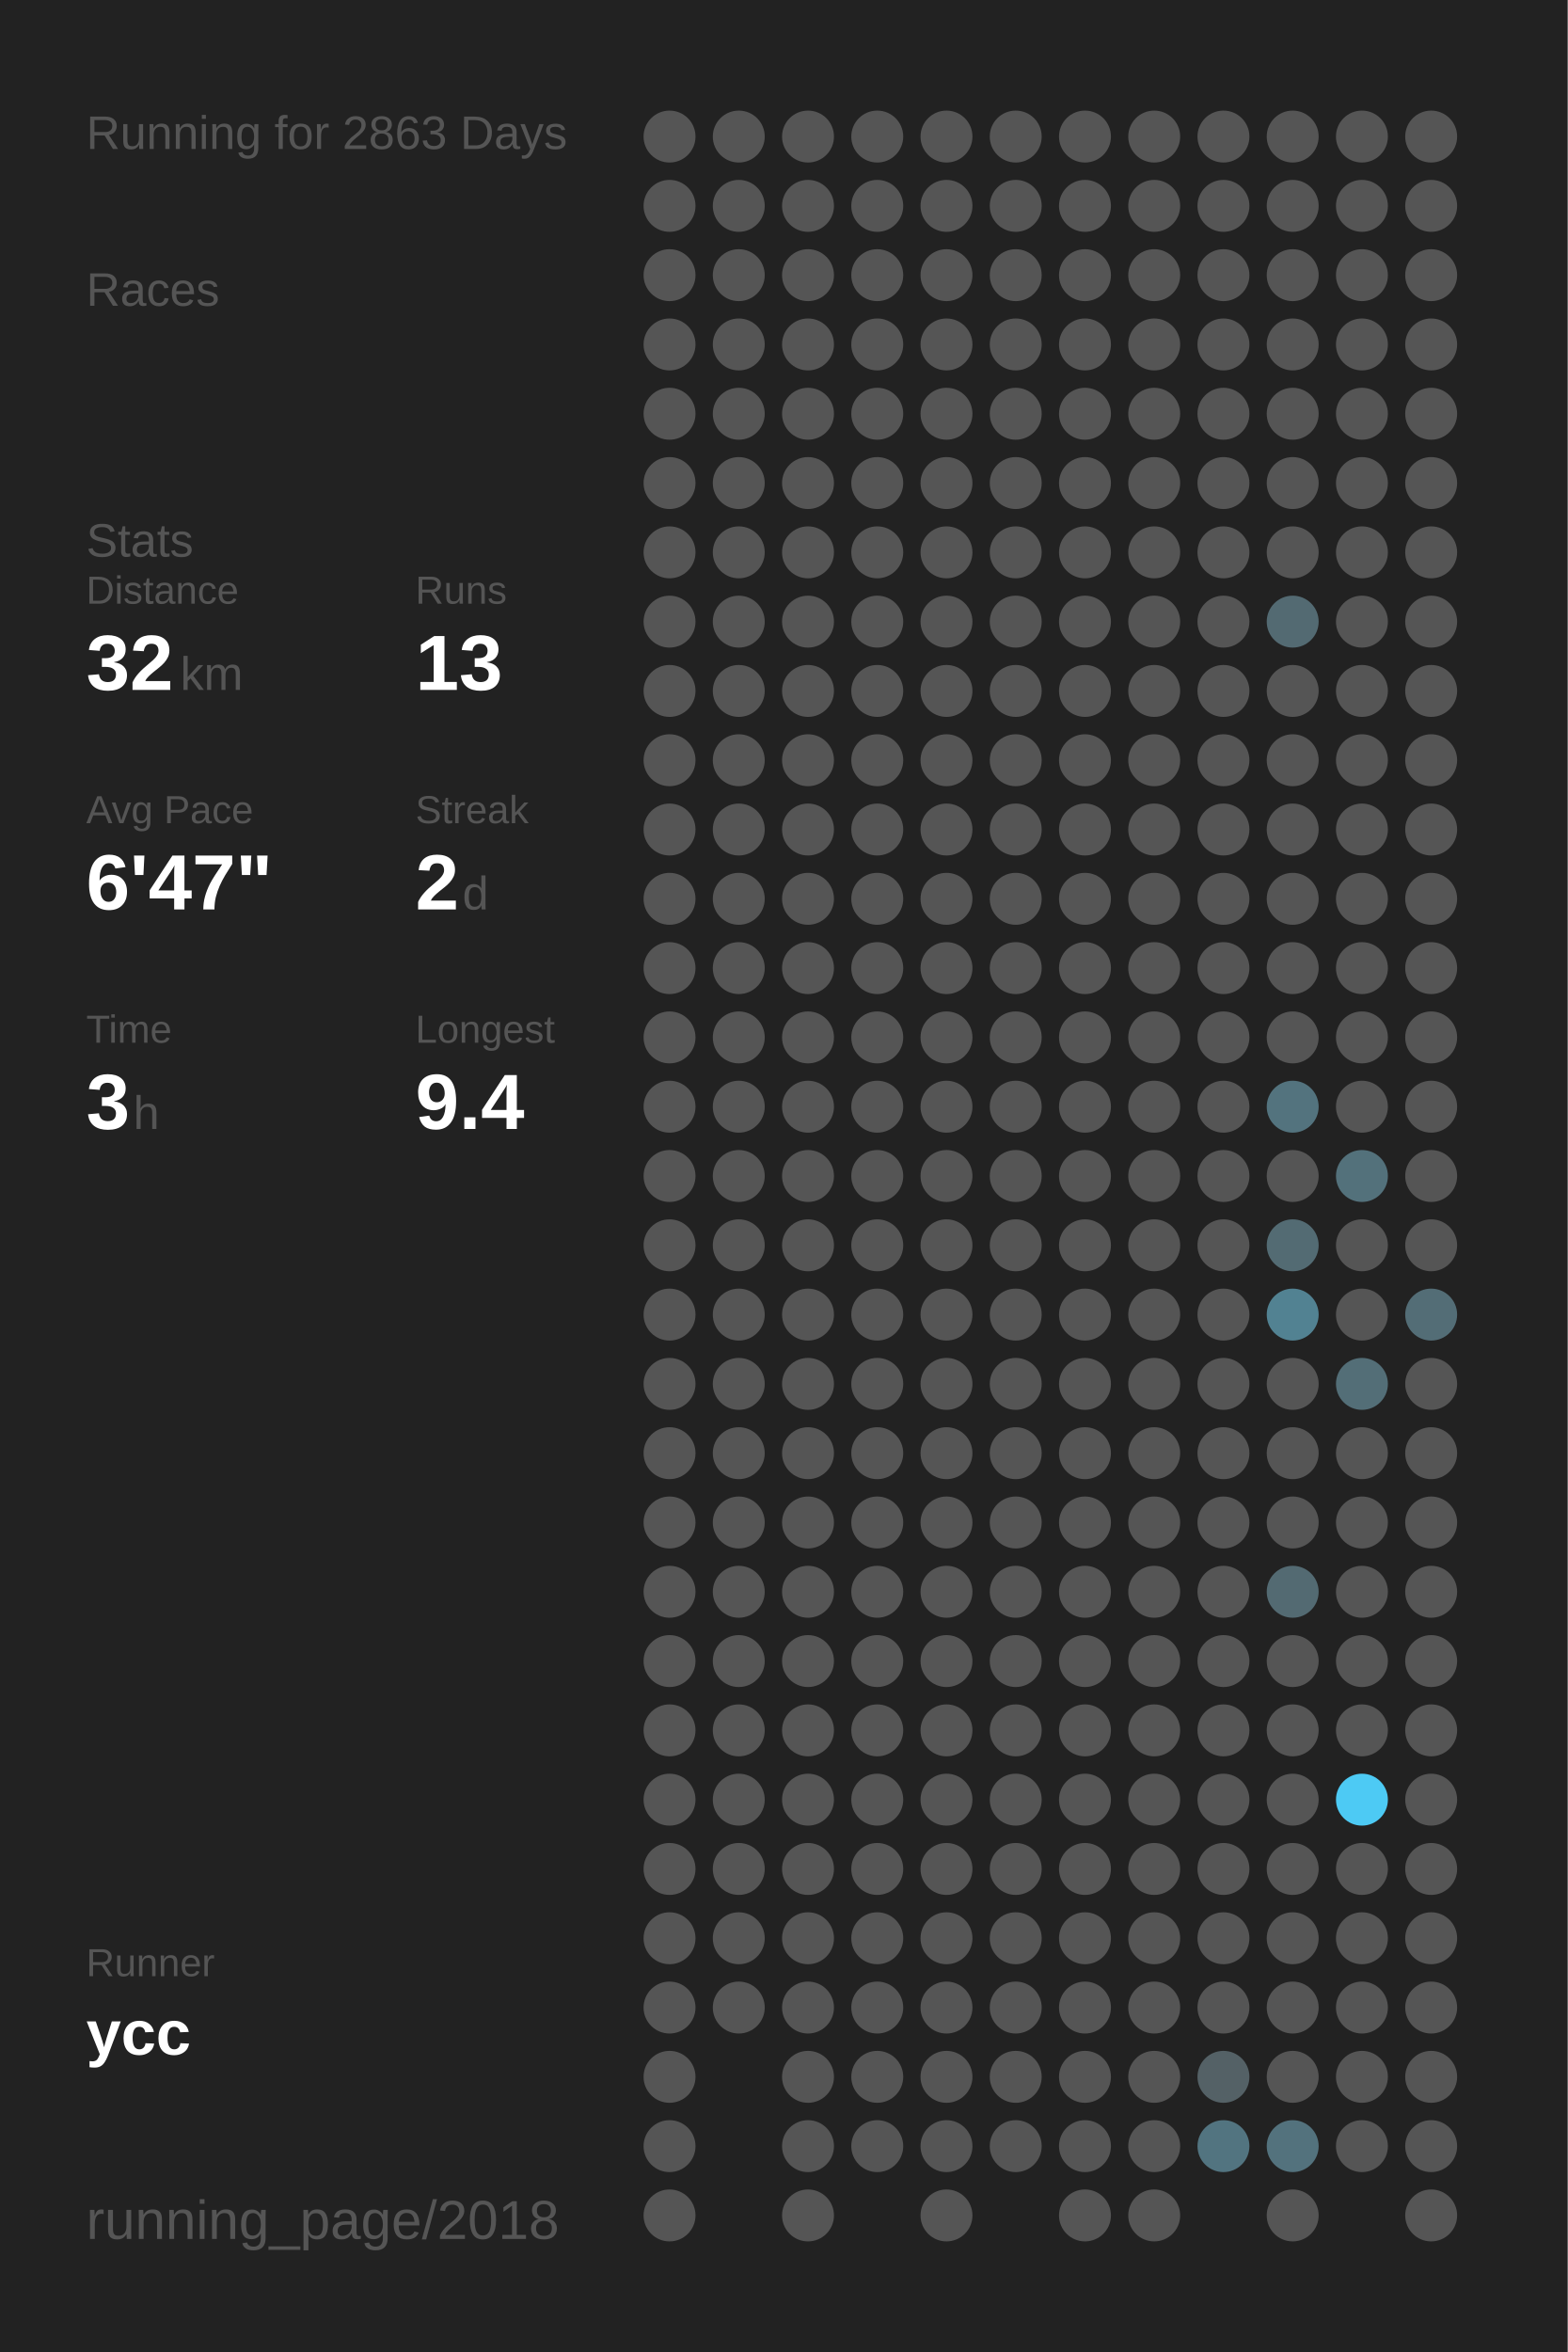
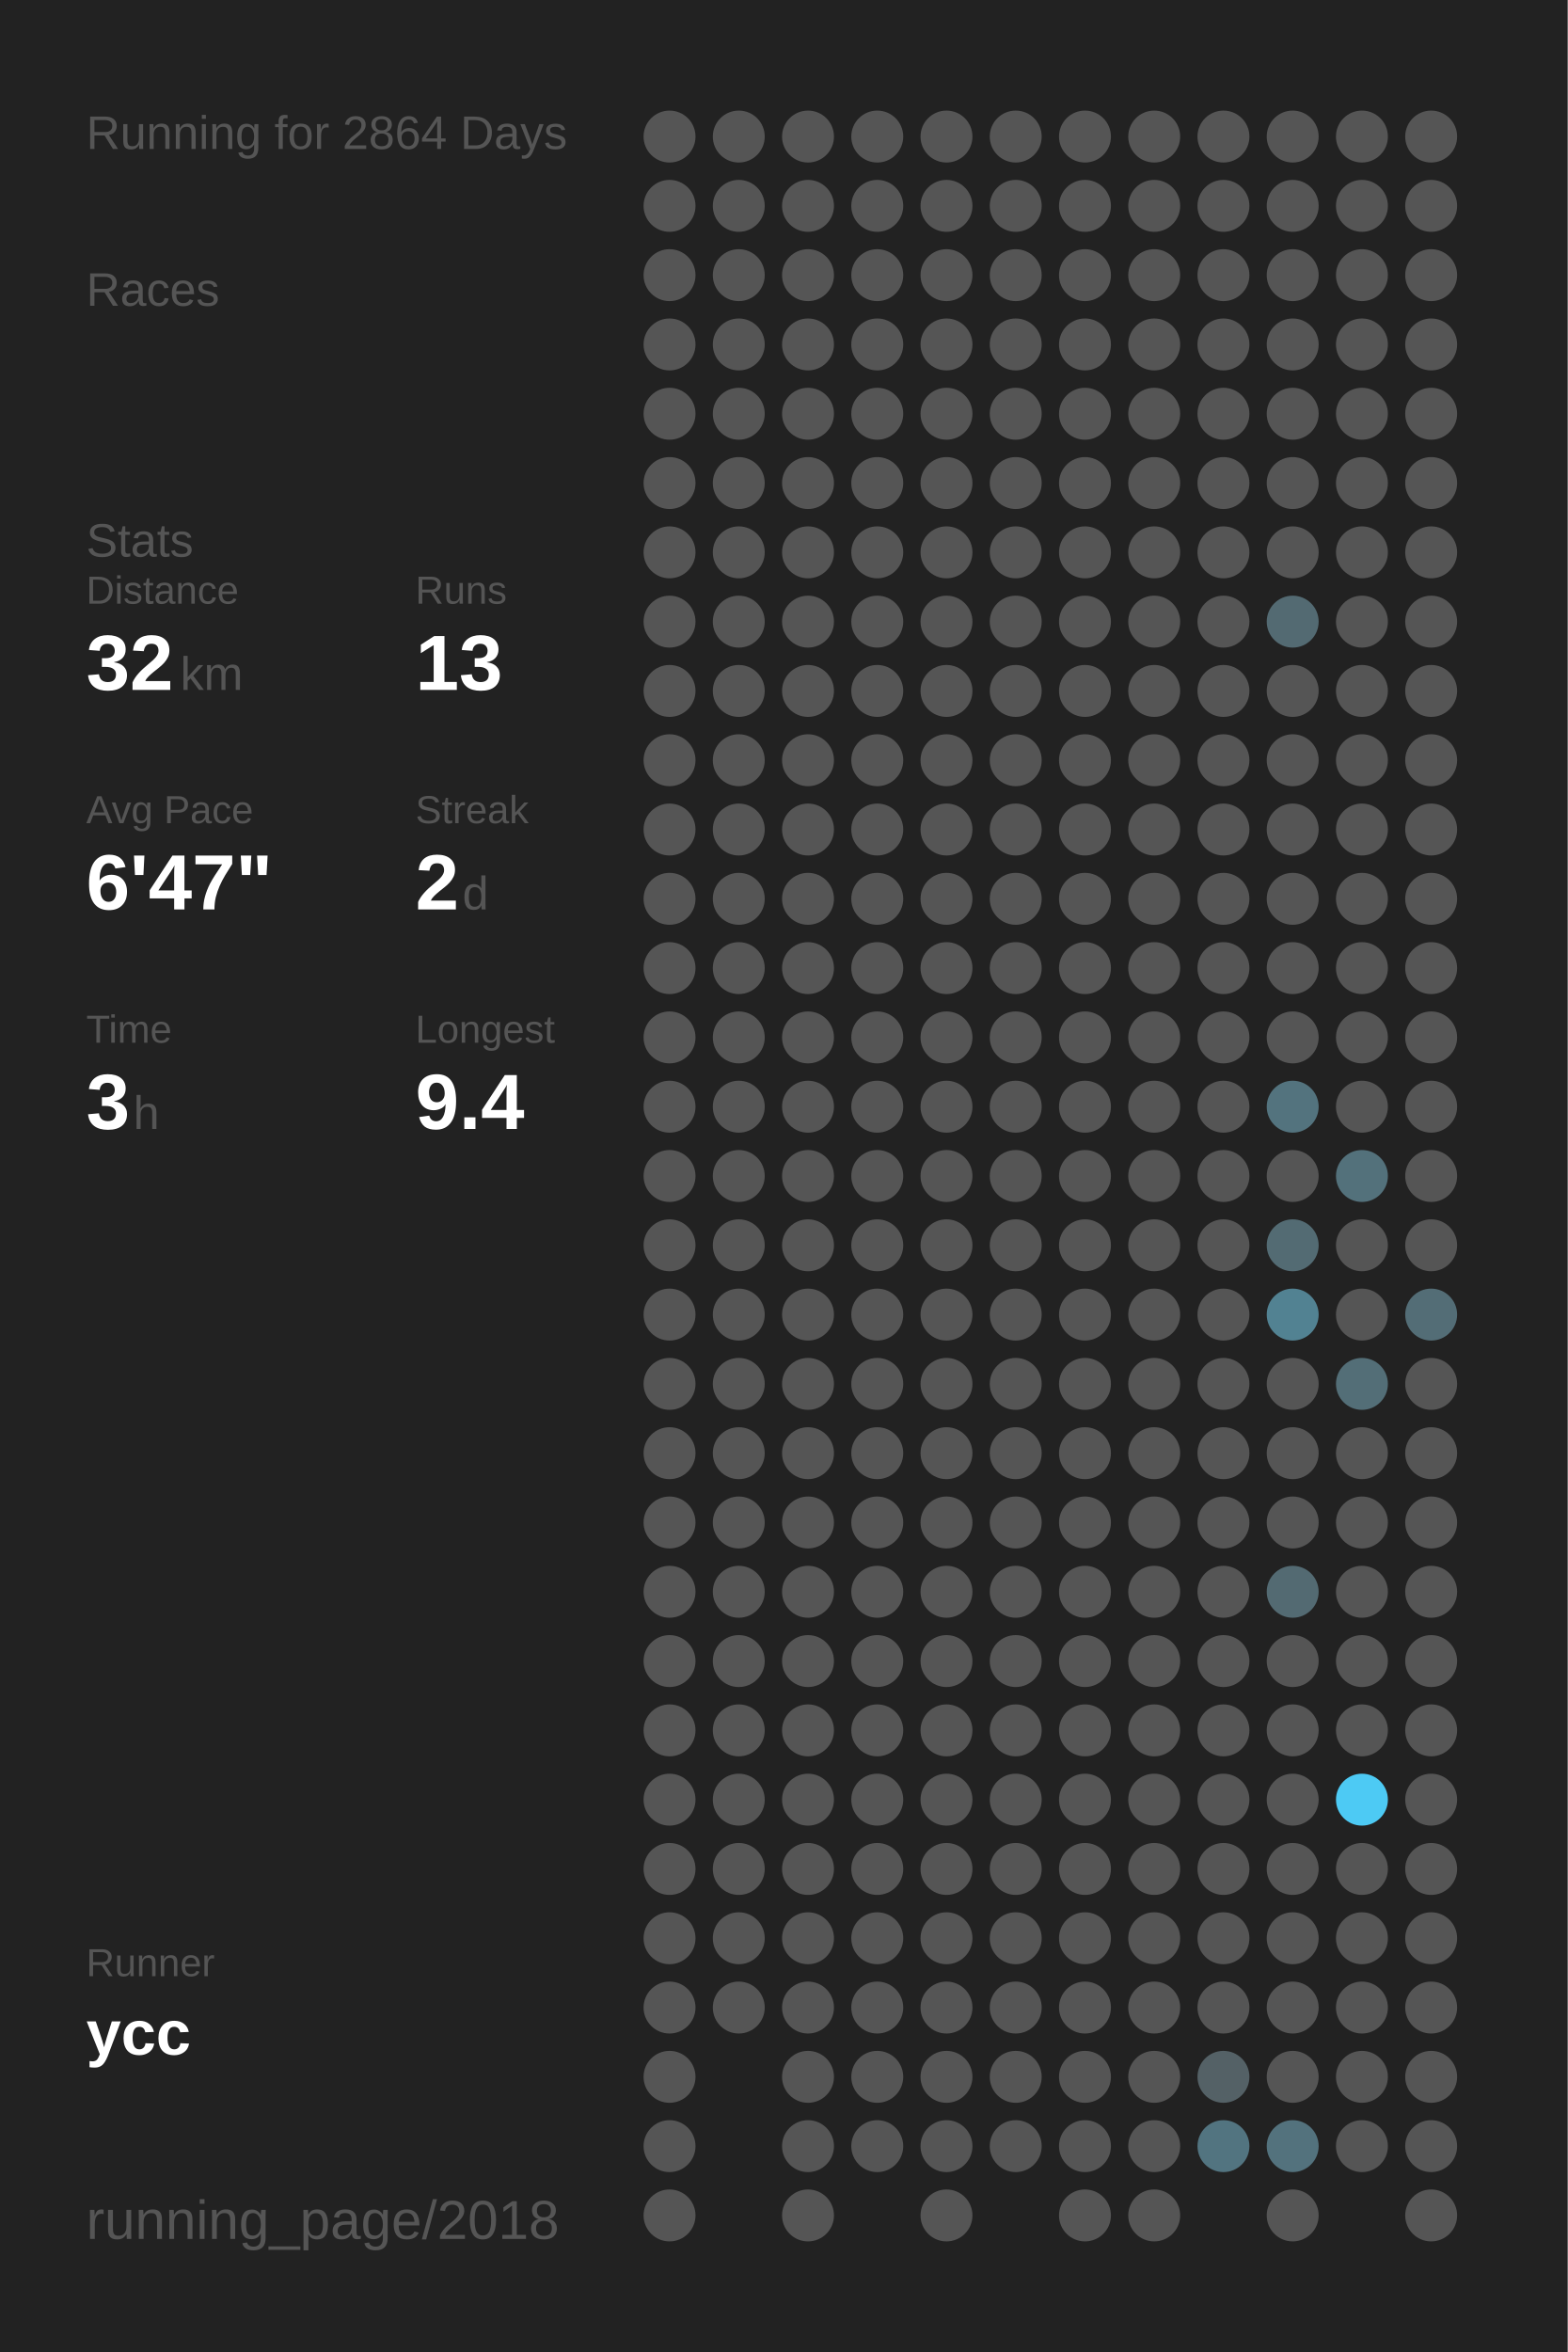
<svg xmlns="http://www.w3.org/2000/svg" baseProfile="full" height="300mm" version="1.1" viewBox="0,0,200,300" width="200mm">
  <defs />
  <rect fill="#222222" height="300" width="200" x="0" y="0" />
-   <text fill="#555555" style="font-size:6px; font-family:Arial;" x="11" y="19">Running for 2863 Days</text>
+   <text fill="#555555" style="font-size:6px; font-family:Arial;" x="11" y="19">Running for 2864 Days</text>
  <text fill="#555555" style="font-size:6px; font-family:Arial;" x="11" y="39">Races</text>
  <text fill="#555555" style="font-size:6px; font-family:Arial;" x="11" y="71">Stats</text>
  <text fill="#555555" style="font-size:5px; font-family:Arial;" x="11" y="77">Distance</text>
  <text fill="#FFFFFF" style="font-size:10px; font-family:Arial; font-weight:bold;" x="11" y="88">32</text>
  <text fill="#555555" style="font-size:6px; font-family:Arial;" x="23" y="88">km</text>
  <text fill="#555555" style="font-size:5px; font-family:Arial;" x="53" y="77">Runs</text>
  <text fill="#FFFFFF" style="font-size:10px; font-family:Arial; font-weight:bold;" x="53" y="88">13</text>
  <text fill="#555555" style="font-size:5px; font-family:Arial;" x="11" y="105">Avg Pace</text>
  <text fill="#FFFFFF" style="font-size:10px; font-family:Arial; font-weight:bold;" x="11" y="116">6'47"</text>
  <text fill="#555555" style="font-size:5px; font-family:Arial;" x="53" y="105">Streak</text>
  <text fill="#FFFFFF" style="font-size:10px; font-family:Arial; font-weight:bold;" x="53" y="116">2</text>
  <text fill="#555555" style="font-size:6px; font-family:Arial;" x="59" y="116">d</text>
  <text fill="#555555" style="font-size:5px; font-family:Arial;" x="11" y="133">Time</text>
  <text fill="#FFFFFF" style="font-size:10px; font-family:Arial; font-weight:bold;" x="11" y="144">3</text>
  <text fill="#555555" style="font-size:6px; font-family:Arial;" x="17" y="144">h</text>
  <text fill="#555555" style="font-size:5px; font-family:Arial;" x="53" y="133">Longest</text>
  <text fill="#FFFFFF" style="font-size:10px; font-family:Arial; font-weight:bold;" x="53" y="144">9.4</text>
  <text fill="#555555" style="font-size:5px; font-family:Arial;" x="11" y="252.065">Runner</text>
  <text fill="#FFFFFF" style="font-size:8px; font-family:Arial; font-weight:bold;" x="11" y="262.065">ycc</text>
  <text fill="#555555" style="font-size:7px; font-family:Arial;" x="11" y="285.581">running_page/2018</text>
  <circle cx="85.417" cy="17.419" fill="#555555" r="3.312" />
  <circle cx="85.417" cy="26.258" fill="#555555" r="3.312" />
  <circle cx="85.417" cy="35.097" fill="#555555" r="3.312" />
  <circle cx="85.417" cy="43.935" fill="#555555" r="3.312" />
  <circle cx="85.417" cy="52.774" fill="#555555" r="3.312" />
  <circle cx="85.417" cy="61.613" fill="#555555" r="3.312" />
  <circle cx="85.417" cy="70.452" fill="#555555" r="3.312" />
  <circle cx="85.417" cy="79.29" fill="#555555" r="3.312" />
  <circle cx="85.417" cy="88.129" fill="#555555" r="3.312" />
  <circle cx="85.417" cy="96.968" fill="#555555" r="3.312" />
  <circle cx="85.417" cy="105.806" fill="#555555" r="3.312" />
  <circle cx="85.417" cy="114.645" fill="#555555" r="3.312" />
  <circle cx="85.417" cy="123.484" fill="#555555" r="3.312" />
  <circle cx="85.417" cy="132.323" fill="#555555" r="3.312" />
  <circle cx="85.417" cy="141.161" fill="#555555" r="3.312" />
  <circle cx="85.417" cy="150" fill="#555555" r="3.312" />
  <circle cx="85.417" cy="158.839" fill="#555555" r="3.312" />
  <circle cx="85.417" cy="167.677" fill="#555555" r="3.312" />
  <circle cx="85.417" cy="176.516" fill="#555555" r="3.312" />
  <circle cx="85.417" cy="185.355" fill="#555555" r="3.312" />
  <circle cx="85.417" cy="194.194" fill="#555555" r="3.312" />
  <circle cx="85.417" cy="203.032" fill="#555555" r="3.312" />
  <circle cx="85.417" cy="211.871" fill="#555555" r="3.312" />
  <circle cx="85.417" cy="220.71" fill="#555555" r="3.312" />
  <circle cx="85.417" cy="229.548" fill="#555555" r="3.312" />
  <circle cx="85.417" cy="238.387" fill="#555555" r="3.312" />
  <circle cx="85.417" cy="247.226" fill="#555555" r="3.312" />
  <circle cx="85.417" cy="256.065" fill="#555555" r="3.312" />
  <circle cx="85.417" cy="264.903" fill="#555555" r="3.312" />
  <circle cx="85.417" cy="273.742" fill="#555555" r="3.312" />
  <circle cx="85.417" cy="282.581" fill="#555555" r="3.312" />
  <circle cx="94.25" cy="17.419" fill="#555555" r="3.312" />
  <circle cx="94.25" cy="26.258" fill="#555555" r="3.312" />
  <circle cx="94.25" cy="35.097" fill="#555555" r="3.312" />
  <circle cx="94.25" cy="43.935" fill="#555555" r="3.312" />
  <circle cx="94.25" cy="52.774" fill="#555555" r="3.312" />
  <circle cx="94.25" cy="61.613" fill="#555555" r="3.312" />
  <circle cx="94.25" cy="70.452" fill="#555555" r="3.312" />
  <circle cx="94.25" cy="79.29" fill="#555555" r="3.312" />
  <circle cx="94.25" cy="88.129" fill="#555555" r="3.312" />
  <circle cx="94.25" cy="96.968" fill="#555555" r="3.312" />
  <circle cx="94.25" cy="105.806" fill="#555555" r="3.312" />
  <circle cx="94.25" cy="114.645" fill="#555555" r="3.312" />
  <circle cx="94.25" cy="123.484" fill="#555555" r="3.312" />
  <circle cx="94.25" cy="132.323" fill="#555555" r="3.312" />
  <circle cx="94.25" cy="141.161" fill="#555555" r="3.312" />
  <circle cx="94.25" cy="150" fill="#555555" r="3.312" />
  <circle cx="94.25" cy="158.839" fill="#555555" r="3.312" />
  <circle cx="94.25" cy="167.677" fill="#555555" r="3.312" />
  <circle cx="94.25" cy="176.516" fill="#555555" r="3.312" />
  <circle cx="94.25" cy="185.355" fill="#555555" r="3.312" />
  <circle cx="94.25" cy="194.194" fill="#555555" r="3.312" />
  <circle cx="94.25" cy="203.032" fill="#555555" r="3.312" />
  <circle cx="94.25" cy="211.871" fill="#555555" r="3.312" />
  <circle cx="94.25" cy="220.71" fill="#555555" r="3.312" />
  <circle cx="94.25" cy="229.548" fill="#555555" r="3.312" />
  <circle cx="94.25" cy="238.387" fill="#555555" r="3.312" />
  <circle cx="94.25" cy="247.226" fill="#555555" r="3.312" />
  <circle cx="94.25" cy="256.065" fill="#555555" r="3.312" />
  <circle cx="103.083" cy="17.419" fill="#555555" r="3.312" />
  <circle cx="103.083" cy="26.258" fill="#555555" r="3.312" />
  <circle cx="103.083" cy="35.097" fill="#555555" r="3.312" />
  <circle cx="103.083" cy="43.935" fill="#555555" r="3.312" />
  <circle cx="103.083" cy="52.774" fill="#555555" r="3.312" />
  <circle cx="103.083" cy="61.613" fill="#555555" r="3.312" />
  <circle cx="103.083" cy="70.452" fill="#555555" r="3.312" />
  <circle cx="103.083" cy="79.29" fill="#555555" r="3.312" />
  <circle cx="103.083" cy="88.129" fill="#555555" r="3.312" />
  <circle cx="103.083" cy="96.968" fill="#555555" r="3.312" />
  <circle cx="103.083" cy="105.806" fill="#555555" r="3.312" />
  <circle cx="103.083" cy="114.645" fill="#555555" r="3.312" />
  <circle cx="103.083" cy="123.484" fill="#555555" r="3.312" />
  <circle cx="103.083" cy="132.323" fill="#555555" r="3.312" />
  <circle cx="103.083" cy="141.161" fill="#555555" r="3.312" />
  <circle cx="103.083" cy="150" fill="#555555" r="3.312" />
  <circle cx="103.083" cy="158.839" fill="#555555" r="3.312" />
  <circle cx="103.083" cy="167.677" fill="#555555" r="3.312" />
  <circle cx="103.083" cy="176.516" fill="#555555" r="3.312" />
  <circle cx="103.083" cy="185.355" fill="#555555" r="3.312" />
  <circle cx="103.083" cy="194.194" fill="#555555" r="3.312" />
  <circle cx="103.083" cy="203.032" fill="#555555" r="3.312" />
  <circle cx="103.083" cy="211.871" fill="#555555" r="3.312" />
  <circle cx="103.083" cy="220.71" fill="#555555" r="3.312" />
  <circle cx="103.083" cy="229.548" fill="#555555" r="3.312" />
  <circle cx="103.083" cy="238.387" fill="#555555" r="3.312" />
  <circle cx="103.083" cy="247.226" fill="#555555" r="3.312" />
  <circle cx="103.083" cy="256.065" fill="#555555" r="3.312" />
  <circle cx="103.083" cy="264.903" fill="#555555" r="3.312" />
  <circle cx="103.083" cy="273.742" fill="#555555" r="3.312" />
  <circle cx="103.083" cy="282.581" fill="#555555" r="3.312" />
  <circle cx="111.917" cy="17.419" fill="#555555" r="3.312" />
  <circle cx="111.917" cy="26.258" fill="#555555" r="3.312" />
  <circle cx="111.917" cy="35.097" fill="#555555" r="3.312" />
  <circle cx="111.917" cy="43.935" fill="#555555" r="3.312" />
  <circle cx="111.917" cy="52.774" fill="#555555" r="3.312" />
  <circle cx="111.917" cy="61.613" fill="#555555" r="3.312" />
  <circle cx="111.917" cy="70.452" fill="#555555" r="3.312" />
  <circle cx="111.917" cy="79.29" fill="#555555" r="3.312" />
  <circle cx="111.917" cy="88.129" fill="#555555" r="3.312" />
  <circle cx="111.917" cy="96.968" fill="#555555" r="3.312" />
  <circle cx="111.917" cy="105.806" fill="#555555" r="3.312" />
  <circle cx="111.917" cy="114.645" fill="#555555" r="3.312" />
  <circle cx="111.917" cy="123.484" fill="#555555" r="3.312" />
  <circle cx="111.917" cy="132.323" fill="#555555" r="3.312" />
  <circle cx="111.917" cy="141.161" fill="#555555" r="3.312" />
  <circle cx="111.917" cy="150" fill="#555555" r="3.312" />
  <circle cx="111.917" cy="158.839" fill="#555555" r="3.312" />
  <circle cx="111.917" cy="167.677" fill="#555555" r="3.312" />
  <circle cx="111.917" cy="176.516" fill="#555555" r="3.312" />
  <circle cx="111.917" cy="185.355" fill="#555555" r="3.312" />
  <circle cx="111.917" cy="194.194" fill="#555555" r="3.312" />
  <circle cx="111.917" cy="203.032" fill="#555555" r="3.312" />
  <circle cx="111.917" cy="211.871" fill="#555555" r="3.312" />
  <circle cx="111.917" cy="220.71" fill="#555555" r="3.312" />
  <circle cx="111.917" cy="229.548" fill="#555555" r="3.312" />
  <circle cx="111.917" cy="238.387" fill="#555555" r="3.312" />
  <circle cx="111.917" cy="247.226" fill="#555555" r="3.312" />
  <circle cx="111.917" cy="256.065" fill="#555555" r="3.312" />
  <circle cx="111.917" cy="264.903" fill="#555555" r="3.312" />
  <circle cx="111.917" cy="273.742" fill="#555555" r="3.312" />
  <circle cx="120.75" cy="17.419" fill="#555555" r="3.312" />
  <circle cx="120.75" cy="26.258" fill="#555555" r="3.312" />
  <circle cx="120.75" cy="35.097" fill="#555555" r="3.312" />
  <circle cx="120.75" cy="43.935" fill="#555555" r="3.312" />
  <circle cx="120.75" cy="52.774" fill="#555555" r="3.312" />
  <circle cx="120.75" cy="61.613" fill="#555555" r="3.312" />
  <circle cx="120.75" cy="70.452" fill="#555555" r="3.312" />
  <circle cx="120.75" cy="79.29" fill="#555555" r="3.312" />
  <circle cx="120.75" cy="88.129" fill="#555555" r="3.312" />
  <circle cx="120.75" cy="96.968" fill="#555555" r="3.312" />
  <circle cx="120.75" cy="105.806" fill="#555555" r="3.312" />
  <circle cx="120.75" cy="114.645" fill="#555555" r="3.312" />
  <circle cx="120.75" cy="123.484" fill="#555555" r="3.312" />
  <circle cx="120.75" cy="132.323" fill="#555555" r="3.312" />
  <circle cx="120.75" cy="141.161" fill="#555555" r="3.312" />
  <circle cx="120.75" cy="150" fill="#555555" r="3.312" />
  <circle cx="120.75" cy="158.839" fill="#555555" r="3.312" />
  <circle cx="120.75" cy="167.677" fill="#555555" r="3.312" />
  <circle cx="120.75" cy="176.516" fill="#555555" r="3.312" />
  <circle cx="120.75" cy="185.355" fill="#555555" r="3.312" />
  <circle cx="120.75" cy="194.194" fill="#555555" r="3.312" />
  <circle cx="120.75" cy="203.032" fill="#555555" r="3.312" />
  <circle cx="120.75" cy="211.871" fill="#555555" r="3.312" />
  <circle cx="120.75" cy="220.71" fill="#555555" r="3.312" />
  <circle cx="120.75" cy="229.548" fill="#555555" r="3.312" />
  <circle cx="120.75" cy="238.387" fill="#555555" r="3.312" />
  <circle cx="120.75" cy="247.226" fill="#555555" r="3.312" />
  <circle cx="120.75" cy="256.065" fill="#555555" r="3.312" />
  <circle cx="120.75" cy="264.903" fill="#555555" r="3.312" />
  <circle cx="120.75" cy="273.742" fill="#555555" r="3.312" />
  <circle cx="120.75" cy="282.581" fill="#555555" r="3.312" />
  <circle cx="129.583" cy="17.419" fill="#555555" r="3.312" />
  <circle cx="129.583" cy="26.258" fill="#555555" r="3.312" />
  <circle cx="129.583" cy="35.097" fill="#555555" r="3.312" />
  <circle cx="129.583" cy="43.935" fill="#555555" r="3.312" />
  <circle cx="129.583" cy="52.774" fill="#555555" r="3.312" />
  <circle cx="129.583" cy="61.613" fill="#555555" r="3.312" />
  <circle cx="129.583" cy="70.452" fill="#555555" r="3.312" />
  <circle cx="129.583" cy="79.29" fill="#555555" r="3.312" />
  <circle cx="129.583" cy="88.129" fill="#555555" r="3.312" />
  <circle cx="129.583" cy="96.968" fill="#555555" r="3.312" />
  <circle cx="129.583" cy="105.806" fill="#555555" r="3.312" />
  <circle cx="129.583" cy="114.645" fill="#555555" r="3.312" />
  <circle cx="129.583" cy="123.484" fill="#555555" r="3.312" />
  <circle cx="129.583" cy="132.323" fill="#555555" r="3.312" />
  <circle cx="129.583" cy="141.161" fill="#555555" r="3.312" />
  <circle cx="129.583" cy="150" fill="#555555" r="3.312" />
  <circle cx="129.583" cy="158.839" fill="#555555" r="3.312" />
  <circle cx="129.583" cy="167.677" fill="#555555" r="3.312" />
  <circle cx="129.583" cy="176.516" fill="#555555" r="3.312" />
  <circle cx="129.583" cy="185.355" fill="#555555" r="3.312" />
  <circle cx="129.583" cy="194.194" fill="#555555" r="3.312" />
  <circle cx="129.583" cy="203.032" fill="#555555" r="3.312" />
  <circle cx="129.583" cy="211.871" fill="#555555" r="3.312" />
  <circle cx="129.583" cy="220.71" fill="#555555" r="3.312" />
  <circle cx="129.583" cy="229.548" fill="#555555" r="3.312" />
  <circle cx="129.583" cy="238.387" fill="#555555" r="3.312" />
  <circle cx="129.583" cy="247.226" fill="#555555" r="3.312" />
  <circle cx="129.583" cy="256.065" fill="#555555" r="3.312" />
  <circle cx="129.583" cy="264.903" fill="#555555" r="3.312" />
  <circle cx="129.583" cy="273.742" fill="#555555" r="3.312" />
  <circle cx="138.417" cy="17.419" fill="#555555" r="3.312" />
  <circle cx="138.417" cy="26.258" fill="#555555" r="3.312" />
  <circle cx="138.417" cy="35.097" fill="#555555" r="3.312" />
  <circle cx="138.417" cy="43.935" fill="#555555" r="3.312" />
  <circle cx="138.417" cy="52.774" fill="#555555" r="3.312" />
  <circle cx="138.417" cy="61.613" fill="#555555" r="3.312" />
  <circle cx="138.417" cy="70.452" fill="#555555" r="3.312" />
  <circle cx="138.417" cy="79.29" fill="#555555" r="3.312" />
  <circle cx="138.417" cy="88.129" fill="#555555" r="3.312" />
  <circle cx="138.417" cy="96.968" fill="#555555" r="3.312" />
  <circle cx="138.417" cy="105.806" fill="#555555" r="3.312" />
  <circle cx="138.417" cy="114.645" fill="#555555" r="3.312" />
  <circle cx="138.417" cy="123.484" fill="#555555" r="3.312" />
  <circle cx="138.417" cy="132.323" fill="#555555" r="3.312" />
  <circle cx="138.417" cy="141.161" fill="#555555" r="3.312" />
  <circle cx="138.417" cy="150" fill="#555555" r="3.312" />
  <circle cx="138.417" cy="158.839" fill="#555555" r="3.312" />
  <circle cx="138.417" cy="167.677" fill="#555555" r="3.312" />
  <circle cx="138.417" cy="176.516" fill="#555555" r="3.312" />
  <circle cx="138.417" cy="185.355" fill="#555555" r="3.312" />
  <circle cx="138.417" cy="194.194" fill="#555555" r="3.312" />
  <circle cx="138.417" cy="203.032" fill="#555555" r="3.312" />
  <circle cx="138.417" cy="211.871" fill="#555555" r="3.312" />
  <circle cx="138.417" cy="220.71" fill="#555555" r="3.312" />
  <circle cx="138.417" cy="229.548" fill="#555555" r="3.312" />
  <circle cx="138.417" cy="238.387" fill="#555555" r="3.312" />
  <circle cx="138.417" cy="247.226" fill="#555555" r="3.312" />
  <circle cx="138.417" cy="256.065" fill="#555555" r="3.312" />
  <circle cx="138.417" cy="264.903" fill="#555555" r="3.312" />
  <circle cx="138.417" cy="273.742" fill="#555555" r="3.312" />
  <circle cx="138.417" cy="282.581" fill="#555555" r="3.312" />
  <circle cx="147.25" cy="17.419" fill="#555555" r="3.312" />
  <circle cx="147.25" cy="26.258" fill="#555555" r="3.312" />
  <circle cx="147.25" cy="35.097" fill="#555555" r="3.312" />
  <circle cx="147.25" cy="43.935" fill="#555555" r="3.312" />
  <circle cx="147.25" cy="52.774" fill="#555555" r="3.312" />
  <circle cx="147.25" cy="61.613" fill="#555555" r="3.312" />
  <circle cx="147.25" cy="70.452" fill="#555555" r="3.312" />
  <circle cx="147.25" cy="79.29" fill="#555555" r="3.312" />
  <circle cx="147.25" cy="88.129" fill="#555555" r="3.312" />
  <circle cx="147.25" cy="96.968" fill="#555555" r="3.312" />
  <circle cx="147.25" cy="105.806" fill="#555555" r="3.312" />
  <circle cx="147.25" cy="114.645" fill="#555555" r="3.312" />
  <circle cx="147.25" cy="123.484" fill="#555555" r="3.312" />
  <circle cx="147.25" cy="132.323" fill="#555555" r="3.312" />
  <circle cx="147.25" cy="141.161" fill="#555555" r="3.312" />
  <circle cx="147.25" cy="150" fill="#555555" r="3.312" />
  <circle cx="147.25" cy="158.839" fill="#555555" r="3.312" />
  <circle cx="147.25" cy="167.677" fill="#555555" r="3.312" />
  <circle cx="147.25" cy="176.516" fill="#555555" r="3.312" />
  <circle cx="147.25" cy="185.355" fill="#555555" r="3.312" />
  <circle cx="147.25" cy="194.194" fill="#555555" r="3.312" />
  <circle cx="147.25" cy="203.032" fill="#555555" r="3.312" />
  <circle cx="147.25" cy="211.871" fill="#555555" r="3.312" />
  <circle cx="147.25" cy="220.71" fill="#555555" r="3.312" />
  <circle cx="147.25" cy="229.548" fill="#555555" r="3.312" />
  <circle cx="147.25" cy="238.387" fill="#555555" r="3.312" />
  <circle cx="147.25" cy="247.226" fill="#555555" r="3.312" />
  <circle cx="147.25" cy="256.065" fill="#555555" r="3.312" />
  <circle cx="147.25" cy="264.903" fill="#555555" r="3.312" />
  <circle cx="147.25" cy="273.742" fill="#555555" r="3.312" />
  <circle cx="147.25" cy="282.581" fill="#555555" r="3.312" />
  <circle cx="156.083" cy="17.419" fill="#555555" r="3.312" />
  <circle cx="156.083" cy="26.258" fill="#555555" r="3.312" />
  <circle cx="156.083" cy="35.097" fill="#555555" r="3.312" />
  <circle cx="156.083" cy="43.935" fill="#555555" r="3.312" />
  <circle cx="156.083" cy="52.774" fill="#555555" r="3.312" />
  <circle cx="156.083" cy="61.613" fill="#555555" r="3.312" />
  <circle cx="156.083" cy="70.452" fill="#555555" r="3.312" />
  <circle cx="156.083" cy="79.29" fill="#555555" r="3.312" />
  <circle cx="156.083" cy="88.129" fill="#555555" r="3.312" />
  <circle cx="156.083" cy="96.968" fill="#555555" r="3.312" />
  <circle cx="156.083" cy="105.806" fill="#555555" r="3.312" />
  <circle cx="156.083" cy="114.645" fill="#555555" r="3.312" />
  <circle cx="156.083" cy="123.484" fill="#555555" r="3.312" />
  <circle cx="156.083" cy="132.323" fill="#555555" r="3.312" />
  <circle cx="156.083" cy="141.161" fill="#555555" r="3.312" />
  <circle cx="156.083" cy="150" fill="#555555" r="3.312" />
  <circle cx="156.083" cy="158.839" fill="#555555" r="3.312" />
  <circle cx="156.083" cy="167.677" fill="#555555" r="3.312" />
  <circle cx="156.083" cy="176.516" fill="#555555" r="3.312" />
  <circle cx="156.083" cy="185.355" fill="#555555" r="3.312" />
  <circle cx="156.083" cy="194.194" fill="#555555" r="3.312" />
  <circle cx="156.083" cy="203.032" fill="#555555" r="3.312" />
  <circle cx="156.083" cy="211.871" fill="#555555" r="3.312" />
  <circle cx="156.083" cy="220.71" fill="#555555" r="3.312" />
  <circle cx="156.083" cy="229.548" fill="#555555" r="3.312" />
  <circle cx="156.083" cy="238.387" fill="#555555" r="3.312" />
  <circle cx="156.083" cy="247.226" fill="#555555" r="3.312" />
  <circle cx="156.083" cy="256.065" fill="#555555" r="3.312" />
  <circle cx="156.083" cy="264.903" fill="#546166" r="3.312" />
  <circle cx="156.083" cy="273.742" fill="#527480" r="3.312" />
  <circle cx="164.917" cy="17.419" fill="#555555" r="3.312" />
  <circle cx="164.917" cy="26.258" fill="#555555" r="3.312" />
  <circle cx="164.917" cy="35.097" fill="#555555" r="3.312" />
  <circle cx="164.917" cy="43.935" fill="#555555" r="3.312" />
  <circle cx="164.917" cy="52.774" fill="#555555" r="3.312" />
  <circle cx="164.917" cy="61.613" fill="#555555" r="3.312" />
  <circle cx="164.917" cy="70.452" fill="#555555" r="3.312" />
  <circle cx="164.917" cy="79.29" fill="#536a72" r="3.312" />
  <circle cx="164.917" cy="88.129" fill="#555555" r="3.312" />
  <circle cx="164.917" cy="96.968" fill="#555555" r="3.312" />
  <circle cx="164.917" cy="105.806" fill="#555555" r="3.312" />
  <circle cx="164.917" cy="114.645" fill="#555555" r="3.312" />
  <circle cx="164.917" cy="123.484" fill="#555555" r="3.312" />
  <circle cx="164.917" cy="132.323" fill="#555555" r="3.312" />
  <circle cx="164.917" cy="141.161" fill="#53737e" r="3.312" />
  <circle cx="164.917" cy="150" fill="#555555" r="3.312" />
  <circle cx="164.917" cy="158.839" fill="#536b73" r="3.312" />
  <circle cx="164.917" cy="167.677" fill="#528292" r="3.312" />
  <circle cx="164.917" cy="176.516" fill="#555555" r="3.312" />
  <circle cx="164.917" cy="185.355" fill="#555555" r="3.312" />
  <circle cx="164.917" cy="194.194" fill="#555555" r="3.312" />
  <circle cx="164.917" cy="203.032" fill="#536a72" r="3.312" />
  <circle cx="164.917" cy="211.871" fill="#555555" r="3.312" />
  <circle cx="164.917" cy="220.71" fill="#555555" r="3.312" />
  <circle cx="164.917" cy="229.548" fill="#555555" r="3.312" />
  <circle cx="164.917" cy="238.387" fill="#555555" r="3.312" />
  <circle cx="164.917" cy="247.226" fill="#555555" r="3.312" />
  <circle cx="164.917" cy="256.065" fill="#555555" r="3.312" />
  <circle cx="164.917" cy="264.903" fill="#555555" r="3.312" />
  <circle cx="164.917" cy="273.742" fill="#53727d" r="3.312" />
  <circle cx="164.917" cy="282.581" fill="#555555" r="3.312" />
  <circle cx="173.75" cy="17.419" fill="#555555" r="3.312" />
  <circle cx="173.75" cy="26.258" fill="#555555" r="3.312" />
  <circle cx="173.75" cy="35.097" fill="#555555" r="3.312" />
  <circle cx="173.75" cy="43.935" fill="#555555" r="3.312" />
  <circle cx="173.75" cy="52.774" fill="#555555" r="3.312" />
  <circle cx="173.75" cy="61.613" fill="#555555" r="3.312" />
  <circle cx="173.75" cy="70.452" fill="#555555" r="3.312" />
  <circle cx="173.75" cy="79.29" fill="#555555" r="3.312" />
  <circle cx="173.75" cy="88.129" fill="#555555" r="3.312" />
  <circle cx="173.75" cy="96.968" fill="#555555" r="3.312" />
  <circle cx="173.75" cy="105.806" fill="#555555" r="3.312" />
  <circle cx="173.75" cy="114.645" fill="#555555" r="3.312" />
  <circle cx="173.75" cy="123.484" fill="#555555" r="3.312" />
  <circle cx="173.75" cy="132.323" fill="#555555" r="3.312" />
  <circle cx="173.75" cy="141.161" fill="#555555" r="3.312" />
  <circle cx="173.75" cy="150" fill="#53717b" r="3.312" />
  <circle cx="173.75" cy="158.839" fill="#555555" r="3.312" />
  <circle cx="173.75" cy="167.677" fill="#555555" r="3.312" />
  <circle cx="173.75" cy="176.516" fill="#536e77" r="3.312" />
  <circle cx="173.75" cy="185.355" fill="#555555" r="3.312" />
  <circle cx="173.75" cy="194.194" fill="#555555" r="3.312" />
  <circle cx="173.75" cy="203.032" fill="#555555" r="3.312" />
  <circle cx="173.75" cy="211.871" fill="#555555" r="3.312" />
  <circle cx="173.75" cy="220.71" fill="#555555" r="3.312" />
  <circle cx="173.75" cy="229.548" fill="#4dcaf4" r="3.312" />
  <circle cx="173.75" cy="238.387" fill="#555555" r="3.312" />
  <circle cx="173.75" cy="247.226" fill="#555555" r="3.312" />
  <circle cx="173.75" cy="256.065" fill="#555555" r="3.312" />
  <circle cx="173.75" cy="264.903" fill="#555555" r="3.312" />
  <circle cx="173.75" cy="273.742" fill="#555555" r="3.312" />
  <circle cx="182.583" cy="17.419" fill="#555555" r="3.312" />
  <circle cx="182.583" cy="26.258" fill="#555555" r="3.312" />
  <circle cx="182.583" cy="35.097" fill="#555555" r="3.312" />
  <circle cx="182.583" cy="43.935" fill="#555555" r="3.312" />
  <circle cx="182.583" cy="52.774" fill="#555555" r="3.312" />
  <circle cx="182.583" cy="61.613" fill="#555555" r="3.312" />
  <circle cx="182.583" cy="70.452" fill="#555555" r="3.312" />
  <circle cx="182.583" cy="79.29" fill="#555555" r="3.312" />
  <circle cx="182.583" cy="88.129" fill="#555555" r="3.312" />
  <circle cx="182.583" cy="96.968" fill="#555555" r="3.312" />
  <circle cx="182.583" cy="105.806" fill="#555555" r="3.312" />
  <circle cx="182.583" cy="114.645" fill="#555555" r="3.312" />
  <circle cx="182.583" cy="123.484" fill="#555555" r="3.312" />
  <circle cx="182.583" cy="132.323" fill="#555555" r="3.312" />
  <circle cx="182.583" cy="141.161" fill="#555555" r="3.312" />
  <circle cx="182.583" cy="150" fill="#555555" r="3.312" />
  <circle cx="182.583" cy="158.839" fill="#555555" r="3.312" />
  <circle cx="182.583" cy="167.677" fill="#536d76" r="3.312" />
  <circle cx="182.583" cy="176.516" fill="#555555" r="3.312" />
  <circle cx="182.583" cy="185.355" fill="#555555" r="3.312" />
  <circle cx="182.583" cy="194.194" fill="#555555" r="3.312" />
  <circle cx="182.583" cy="203.032" fill="#555555" r="3.312" />
  <circle cx="182.583" cy="211.871" fill="#555555" r="3.312" />
  <circle cx="182.583" cy="220.71" fill="#555555" r="3.312" />
  <circle cx="182.583" cy="229.548" fill="#555555" r="3.312" />
  <circle cx="182.583" cy="238.387" fill="#555555" r="3.312" />
  <circle cx="182.583" cy="247.226" fill="#555555" r="3.312" />
  <circle cx="182.583" cy="256.065" fill="#555555" r="3.312" />
  <circle cx="182.583" cy="264.903" fill="#555555" r="3.312" />
  <circle cx="182.583" cy="273.742" fill="#555555" r="3.312" />
  <circle cx="182.583" cy="282.581" fill="#555555" r="3.312" />
</svg>
